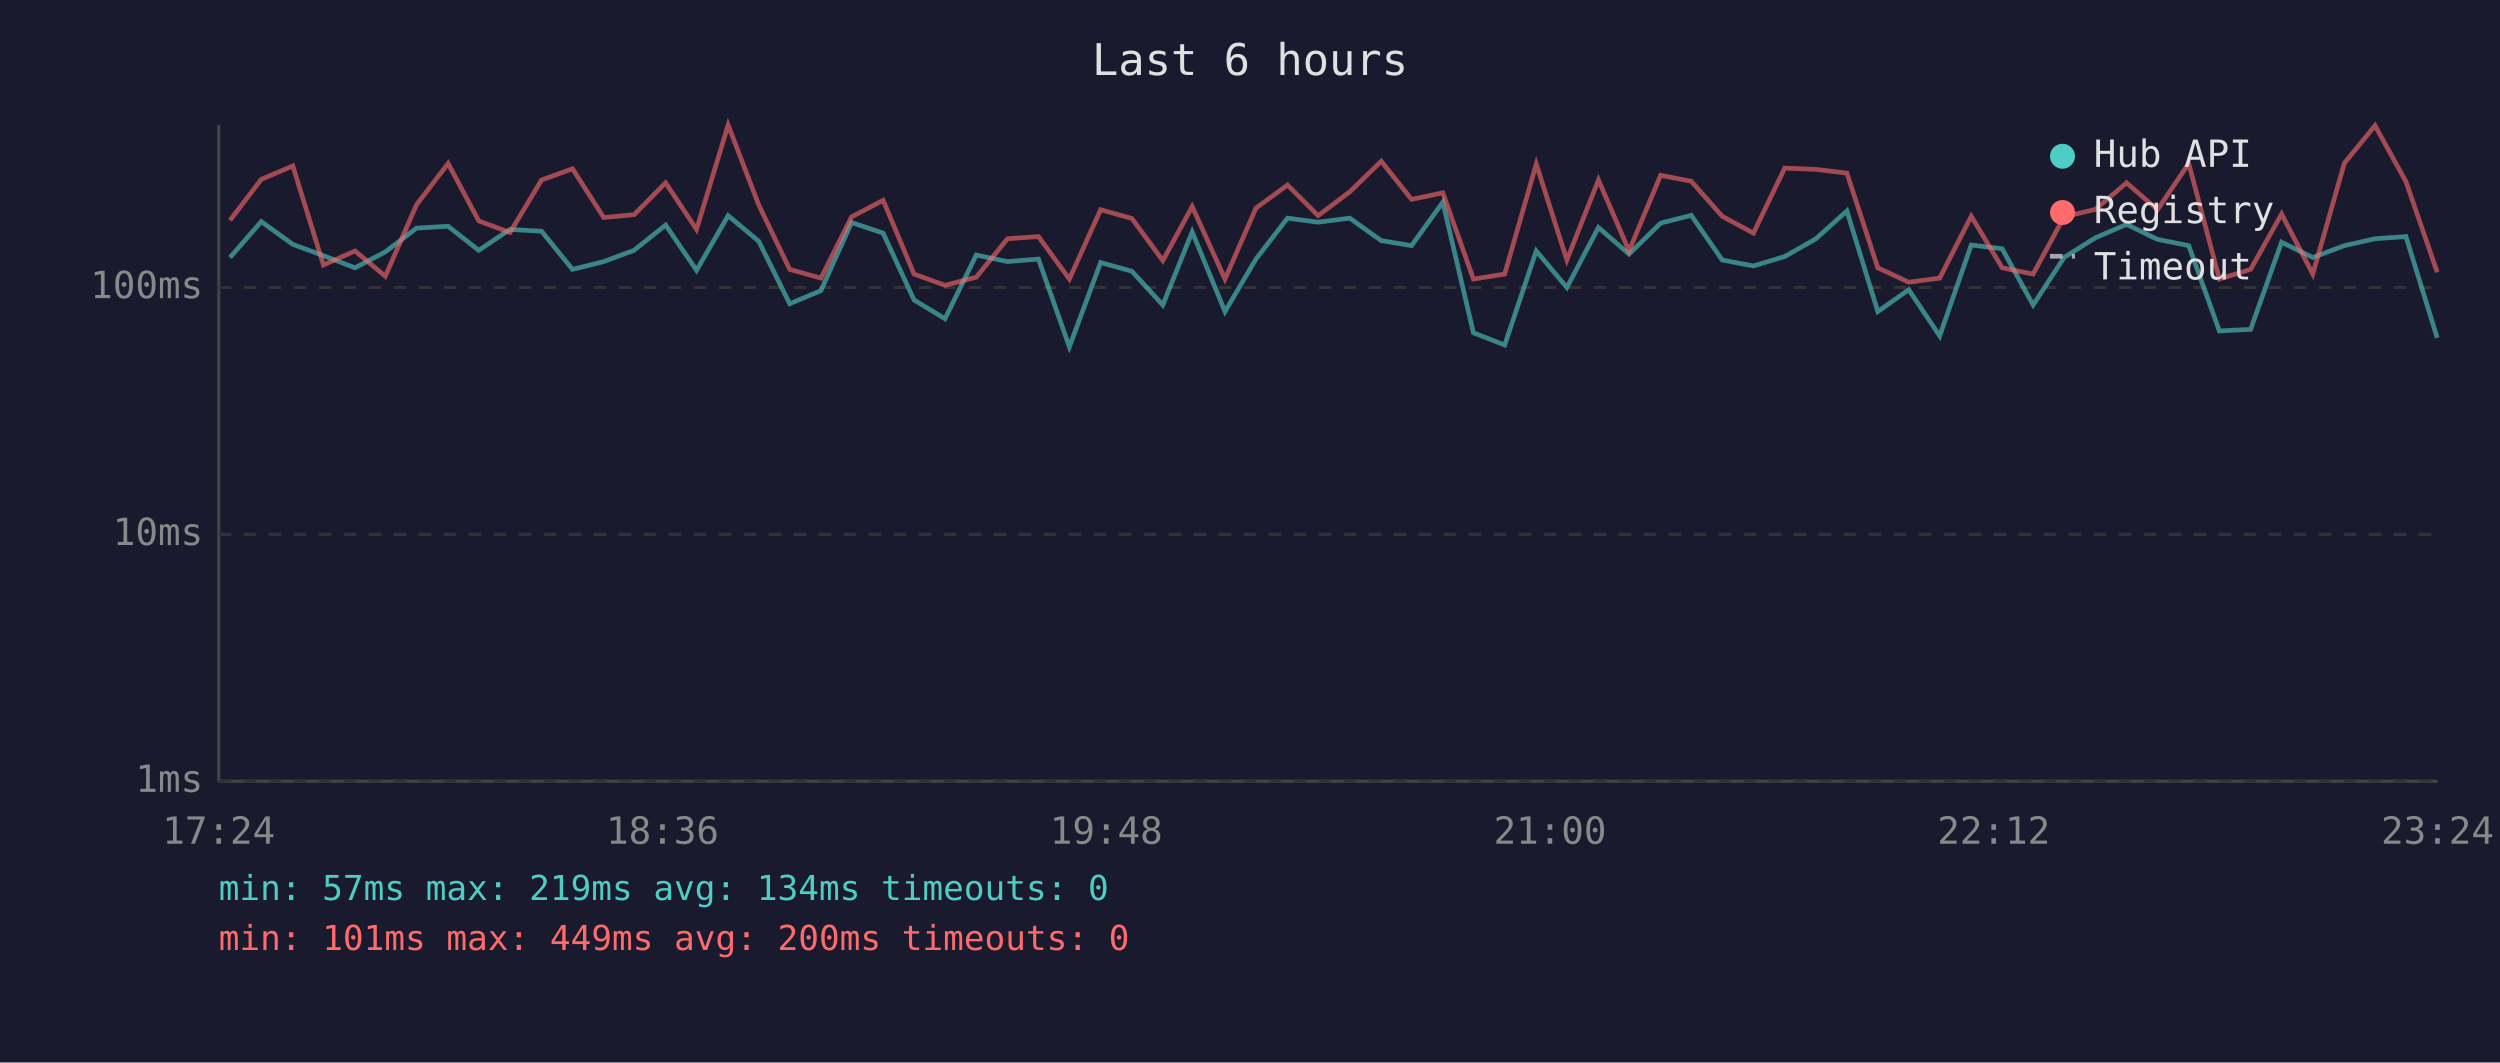
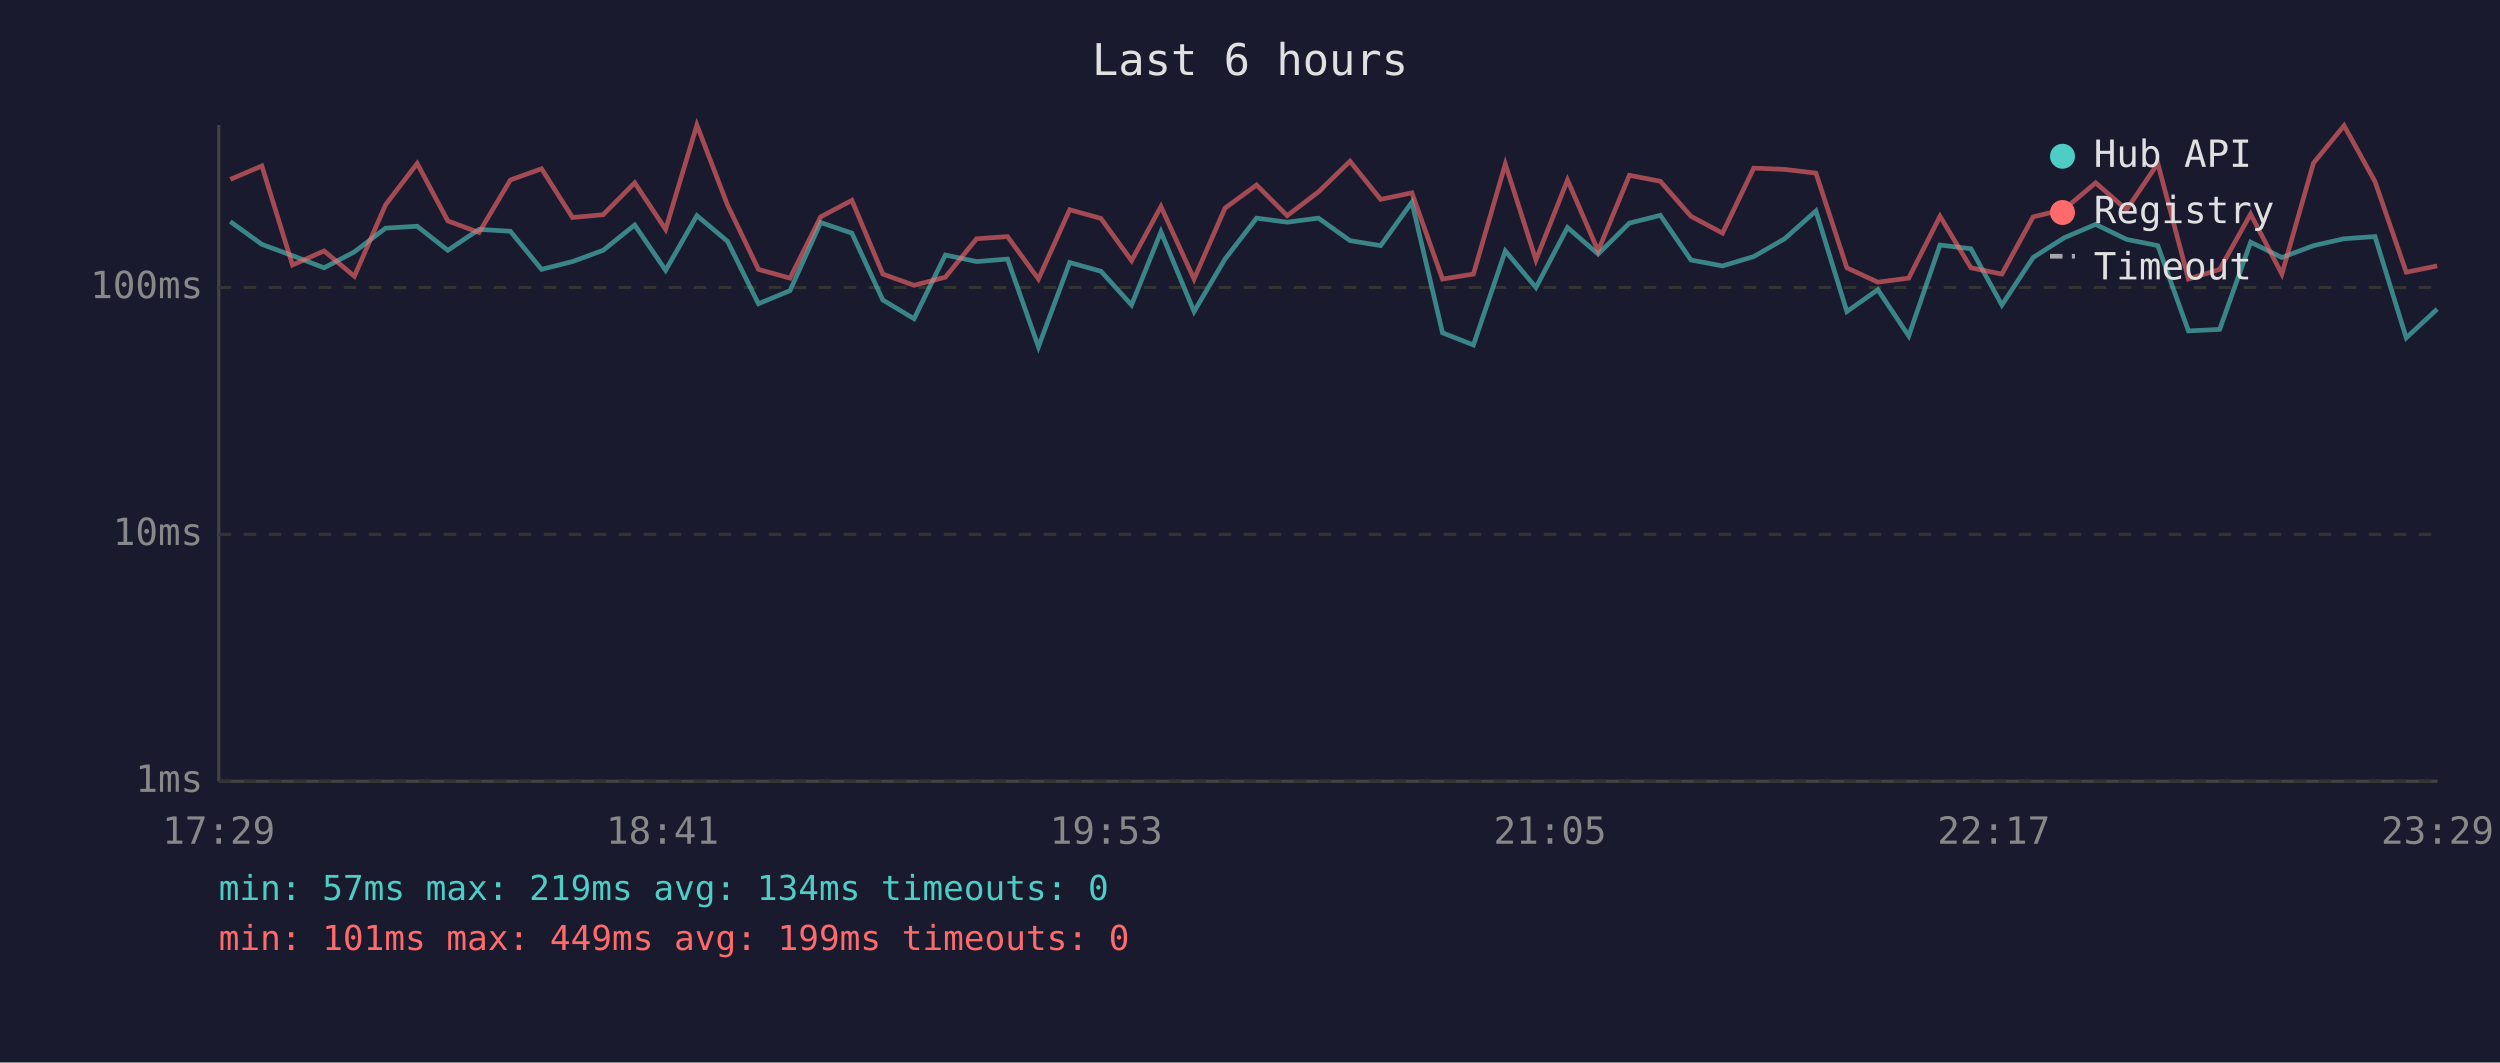
<svg xmlns="http://www.w3.org/2000/svg" viewBox="0 0 800 340" font-family="monospace" font-size="12">
  <rect width="800" height="340" fill="#1a1a2e" />
  <text x="400" y="24" fill="#e0e0e0" font-size="14" text-anchor="middle">Last 6 hours</text>
  <line x1="70" y1="40" x2="70" y2="250" stroke="#444" stroke-width="1" />
  <line x1="70" y1="250" x2="780" y2="250" stroke="#444" stroke-width="1" />
  <line x1="70" y1="250" x2="780" y2="250" stroke="#333" stroke-width="1" stroke-dasharray="4" />
  <text x="65" y="250" fill="#888" text-anchor="end" dominant-baseline="middle">1ms</text>
  <line x1="70" y1="171" x2="780" y2="171" stroke="#333" stroke-width="1" stroke-dasharray="4" />
  <text x="65" y="171" fill="#888" text-anchor="end" dominant-baseline="middle">10ms</text>
  <line x1="70" y1="92" x2="780" y2="92" stroke="#333" stroke-width="1" stroke-dasharray="4" />
  <text x="65" y="92" fill="#888" text-anchor="end" dominant-baseline="middle">100ms</text>
-   <text x="70" y="270" fill="#888" text-anchor="middle">17:24</text>
-   <text x="212" y="270" fill="#888" text-anchor="middle">18:36</text>
-   <text x="354" y="270" fill="#888" text-anchor="middle">19:48</text>
-   <text x="496" y="270" fill="#888" text-anchor="middle">21:00</text>
-   <text x="638" y="270" fill="#888" text-anchor="middle">22:12</text>
-   <text x="780" y="270" fill="#888" text-anchor="middle">23:24</text>
-   <polyline points="73.6,82.4 83.6,70.9 93.7,78.2 103.5,81.8 113.6,85.7 123.3,80.6 133.3,73.0 143.4,72.4 153.2,80.1 163.2,73.4 173.3,74.0 183.2,86.2 193.2,83.7 202.9,80.1 213.0,72.0 222.9,86.5 233.0,69.0 242.8,77.2 252.7,97.2 262.7,93.0 272.5,71.2 282.6,74.6 292.5,96.0 302.4,102.0 312.4,81.6 322.4,83.7 332.3,82.9 342.2,111.0 352.2,84.0 362.2,86.8 372.1,97.6 381.5,74.2 392.0,99.7 401.9,82.9 412.0,69.8 421.8,71.1 431.9,69.8 442.0,77.0 451.7,78.6 461.7,64.7 471.5,106.5 481.5,110.4 491.6,80.3 501.4,92.0 511.5,72.8 521.3,81.3 531.4,71.4 541.2,68.9 551.1,83.2 561.1,85.1 571.1,82.1 581.1,76.4 591.0,67.5 600.9,99.7 610.8,92.7 620.7,107.5 630.8,78.4 640.7,79.6 650.6,97.6 660.5,82.4 670.5,76.1 680.5,71.8 690.4,76.6 700.4,78.6 710.2,105.9 720.2,105.4 730.1,77.5 740.1,82.4 750.2,78.6 760.0,76.4 769.9,75.7 779.9,108.1" fill="none" stroke="#4ecdc4" stroke-width="1.5" opacity="0.6" />
-   <polyline points="73.6,70.5 83.6,57.4 93.7,53.1 103.5,84.8 113.6,80.3 123.3,88.4 133.3,65.5 143.4,52.3 153.2,70.7 163.2,74.4 173.3,57.6 183.2,54.0 193.2,69.6 202.9,68.7 213.0,58.5 222.9,73.4 233.0,40.0 242.8,65.6 252.7,86.2 262.7,89.0 272.5,69.4 282.6,64.1 292.5,87.7 302.4,91.3 312.4,88.7 322.4,76.4 332.3,75.7 342.2,89.3 352.2,67.1 362.2,69.9 372.1,83.4 381.5,66.1 392.0,89.3 401.9,66.6 412.0,59.2 421.8,69.0 431.9,61.4 442.0,51.6 451.7,63.8 461.7,61.7 471.5,89.3 481.5,87.7 491.6,52.5 501.4,83.2 511.5,57.6 521.3,80.3 531.4,56.1 541.2,58.0 551.1,69.2 561.1,74.6 571.1,53.8 581.1,54.2 591.0,55.4 600.9,85.7 610.8,90.3 620.7,89.0 630.8,69.2 640.7,85.7 650.6,87.7 660.5,69.4 670.5,67.0 680.5,58.5 690.4,67.1 700.4,52.3 710.2,89.3 720.2,86.2 730.1,68.5 740.1,87.7 750.2,52.2 760.0,40.2 769.9,58.1 779.9,87.1" fill="none" stroke="#ff6b6b" stroke-width="1.5" opacity="0.6" />
+   <text x="70" y="270" fill="#888" text-anchor="middle">17:29</text>
+   <text x="212" y="270" fill="#888" text-anchor="middle">18:41</text>
+   <text x="354" y="270" fill="#888" text-anchor="middle">19:53</text>
+   <text x="496" y="270" fill="#888" text-anchor="middle">21:05</text>
+   <text x="638" y="270" fill="#888" text-anchor="middle">22:17</text>
+   <text x="780" y="270" fill="#888" text-anchor="middle">23:29</text>
+   <polyline points="73.7,70.9 83.8,78.2 93.6,81.8 103.7,85.7 113.4,80.6 123.4,73.0 133.5,72.4 143.3,80.1 153.3,73.4 163.3,74.0 173.3,86.2 183.2,83.7 193.0,80.1 203.1,72.0 213.0,86.5 223.0,69.0 232.8,77.2 242.7,97.2 252.8,93.0 262.6,71.2 272.6,74.6 282.5,96.0 292.5,102.0 302.5,81.6 312.5,83.7 322.4,82.9 332.3,111.0 342.3,84.0 352.3,86.8 362.1,97.6 371.5,74.2 382.1,99.7 392.0,82.9 402.1,69.8 411.9,71.1 421.9,69.8 432.0,77.0 441.8,78.6 451.8,64.7 461.6,106.5 471.5,110.4 481.7,80.3 491.5,92.0 501.6,72.8 511.4,81.3 521.4,71.4 531.3,68.9 541.1,83.2 551.2,85.1 561.2,82.1 571.1,76.4 581.1,67.5 591.0,99.7 600.9,92.7 610.8,107.5 620.8,78.4 630.7,79.6 640.6,97.6 650.6,82.4 660.5,76.1 670.6,71.8 680.5,76.6 690.5,78.6 700.3,105.9 710.3,105.4 720.2,77.5 730.2,82.4 740.3,78.6 750.1,76.4 760.0,75.7 770.0,108.1 779.9,98.9" fill="none" stroke="#4ecdc4" stroke-width="1.5" opacity="0.6" />
+   <polyline points="73.7,57.4 83.8,53.1 93.6,84.8 103.7,80.3 113.4,88.4 123.4,65.5 133.5,52.3 143.3,70.7 153.3,74.4 163.3,57.6 173.3,54.0 183.2,69.6 193.0,68.7 203.1,58.5 213.0,73.4 223.0,40.0 232.8,65.6 242.7,86.2 252.8,89.0 262.6,69.4 272.6,64.1 282.5,87.7 292.5,91.3 302.5,88.7 312.5,76.4 322.4,75.7 332.3,89.3 342.3,67.1 352.3,69.9 362.1,83.4 371.5,66.1 382.1,89.3 392.0,66.6 402.1,59.2 411.9,69.0 421.9,61.4 432.0,51.6 441.8,63.8 451.8,61.7 461.6,89.3 471.5,87.7 481.7,52.5 491.5,83.2 501.6,57.6 511.4,80.3 521.4,56.1 531.3,58.0 541.1,69.2 551.2,74.6 561.2,53.8 571.1,54.2 581.1,55.4 591.0,85.7 600.9,90.3 610.8,89.0 620.8,69.2 630.7,85.7 640.6,87.7 650.6,69.4 660.5,67.0 670.6,58.5 680.5,67.1 690.5,52.3 700.3,89.3 710.3,86.2 720.2,68.5 730.2,87.7 740.3,52.2 750.1,40.2 760.0,58.1 770.0,87.1 779.9,85.1" fill="none" stroke="#ff6b6b" stroke-width="1.5" opacity="0.6" />
  <circle cx="660" cy="50" r="4" fill="#4ecdc4" />
  <text x="670" y="50" fill="#e0e0e0" dominant-baseline="middle">Hub API</text>
  <circle cx="660" cy="68" r="4" fill="#ff6b6b" />
  <text x="670" y="68" fill="#e0e0e0" dominant-baseline="middle">Registry</text>
  <line x1="656" y1="82" x2="664" y2="82" stroke="#e0e0e0" stroke-width="1.5" stroke-dasharray="4,3" opacity="0.7" />
  <text x="670" y="86" fill="#e0e0e0" dominant-baseline="middle">Timeout</text>
  <text x="70" y="288" fill="#4ecdc4" font-size="11">min: 57ms  max: 219ms  avg: 134ms  timeouts: 0</text>
-   <text x="70" y="304" fill="#ff6b6b" font-size="11">min: 101ms  max: 449ms  avg: 200ms  timeouts: 0</text>
+   <text x="70" y="304" fill="#ff6b6b" font-size="11">min: 101ms  max: 449ms  avg: 199ms  timeouts: 0</text>
</svg>
